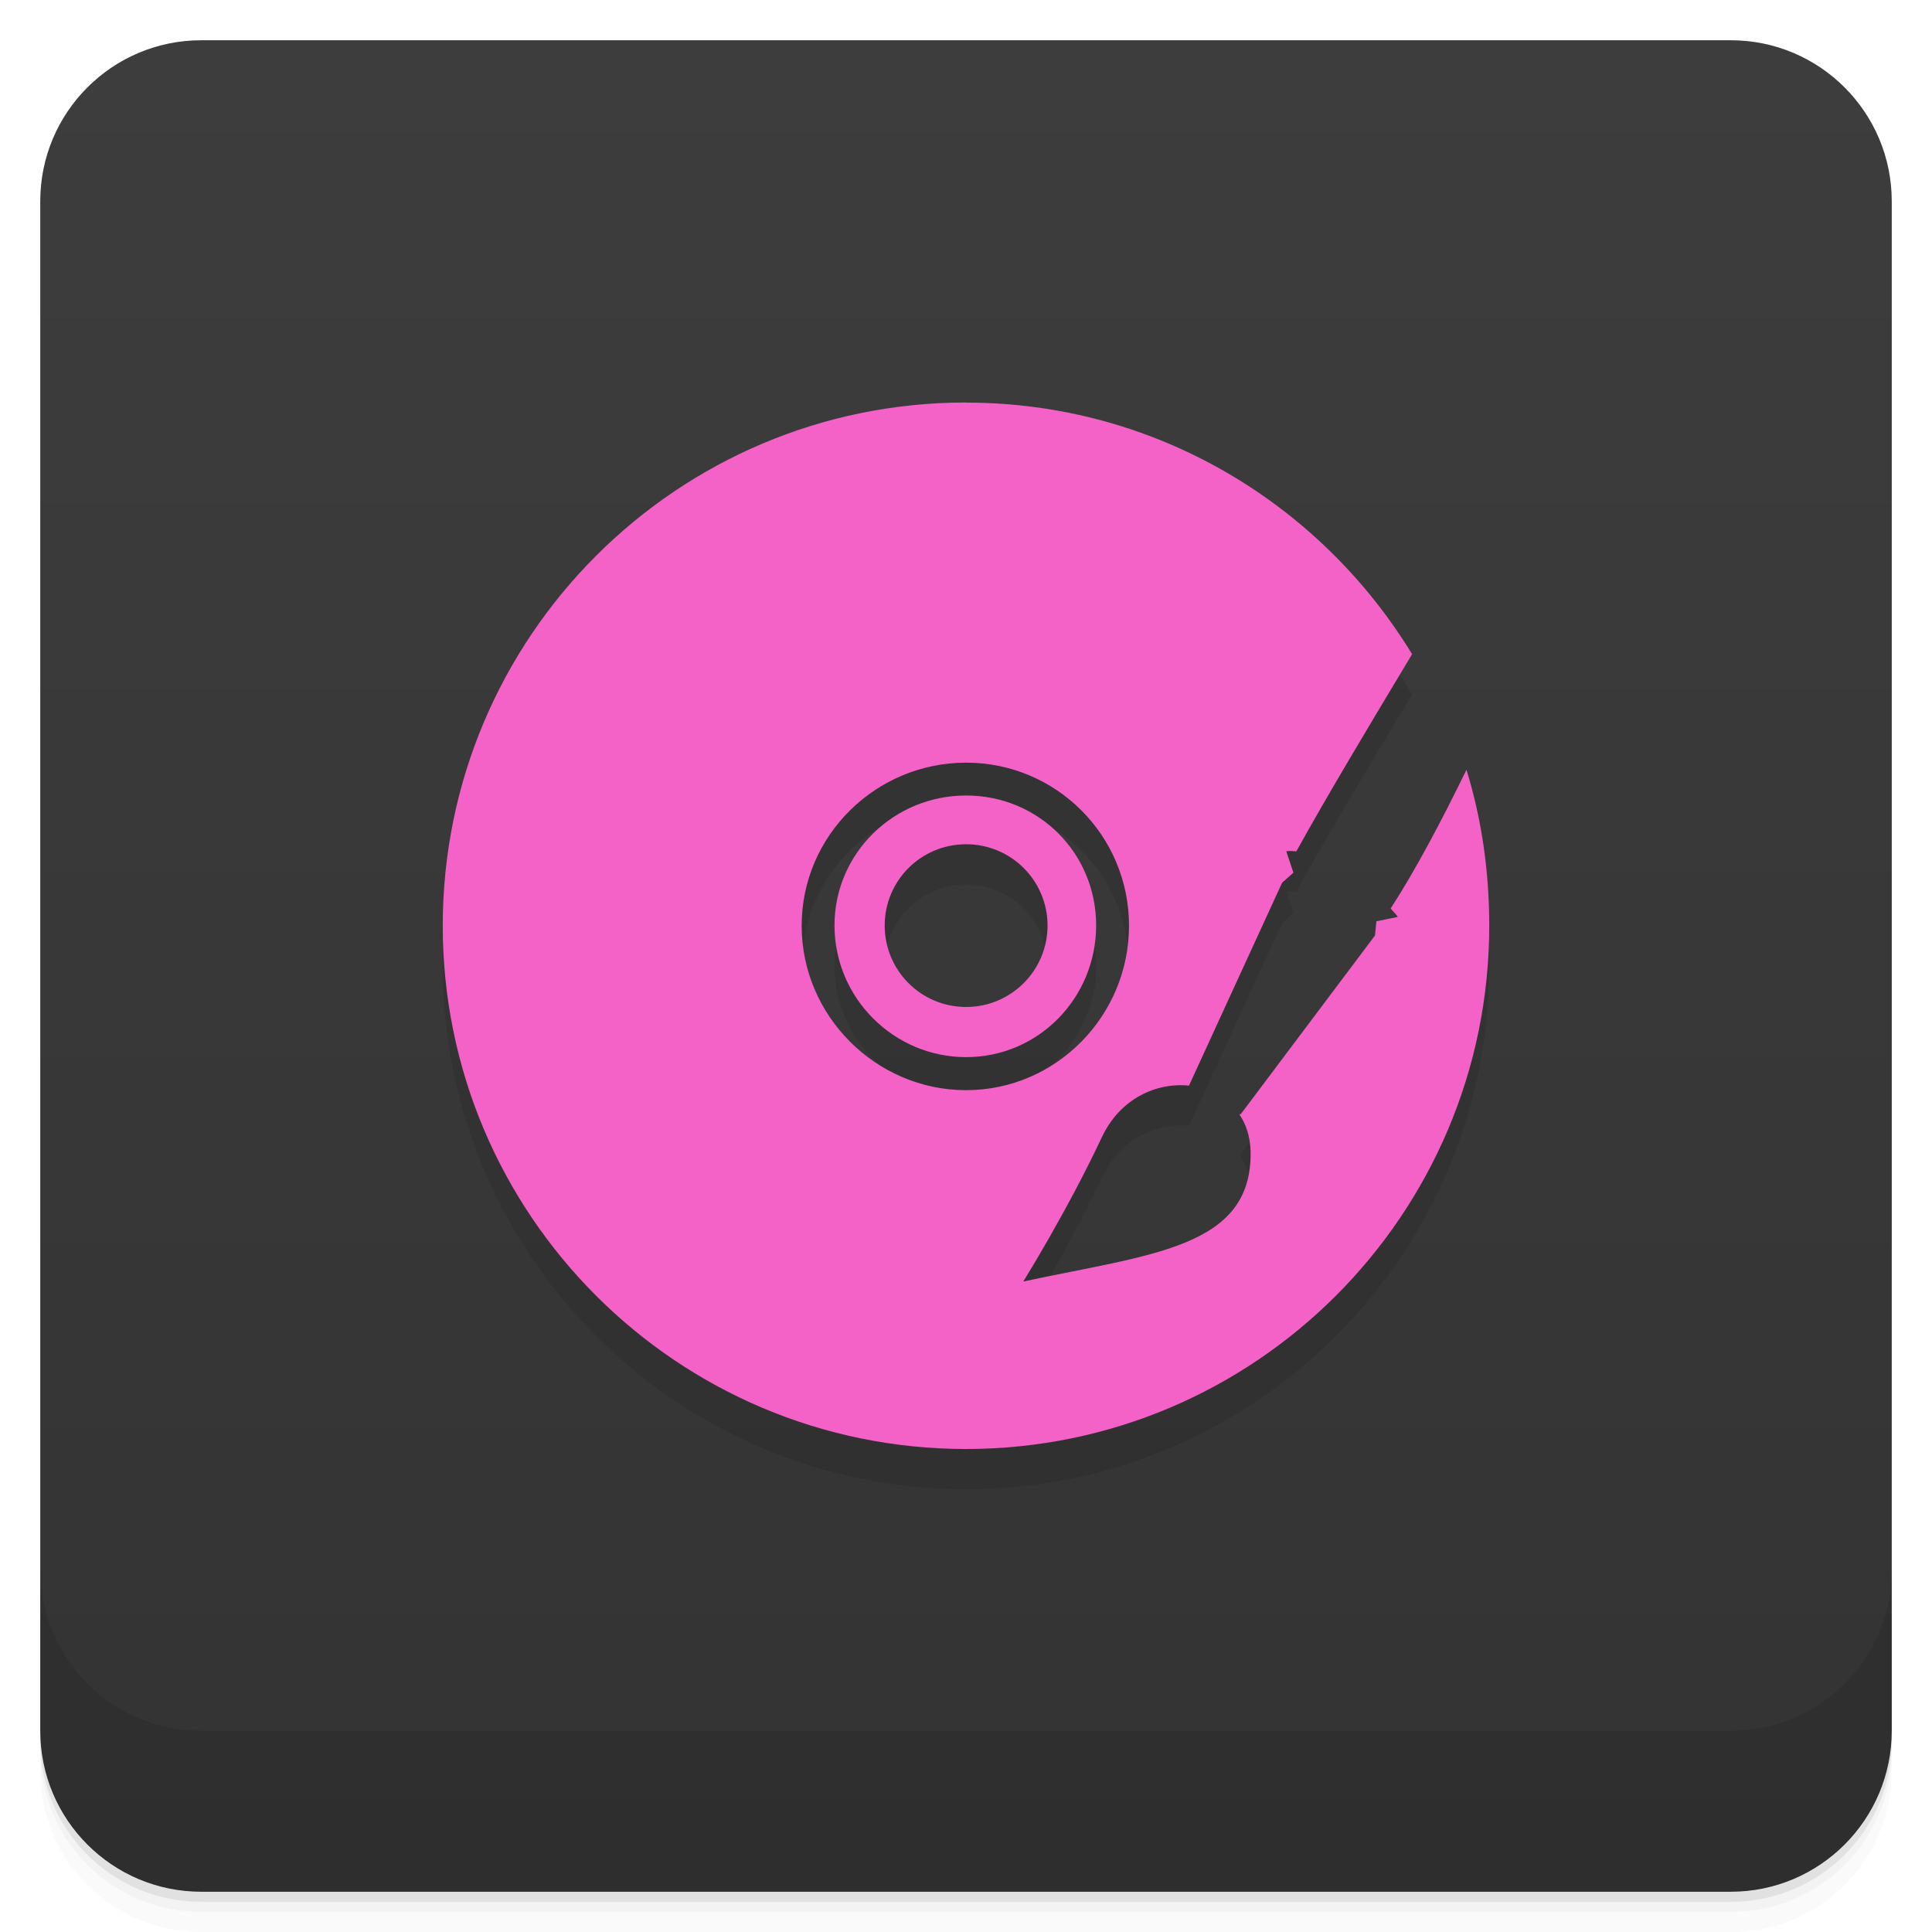
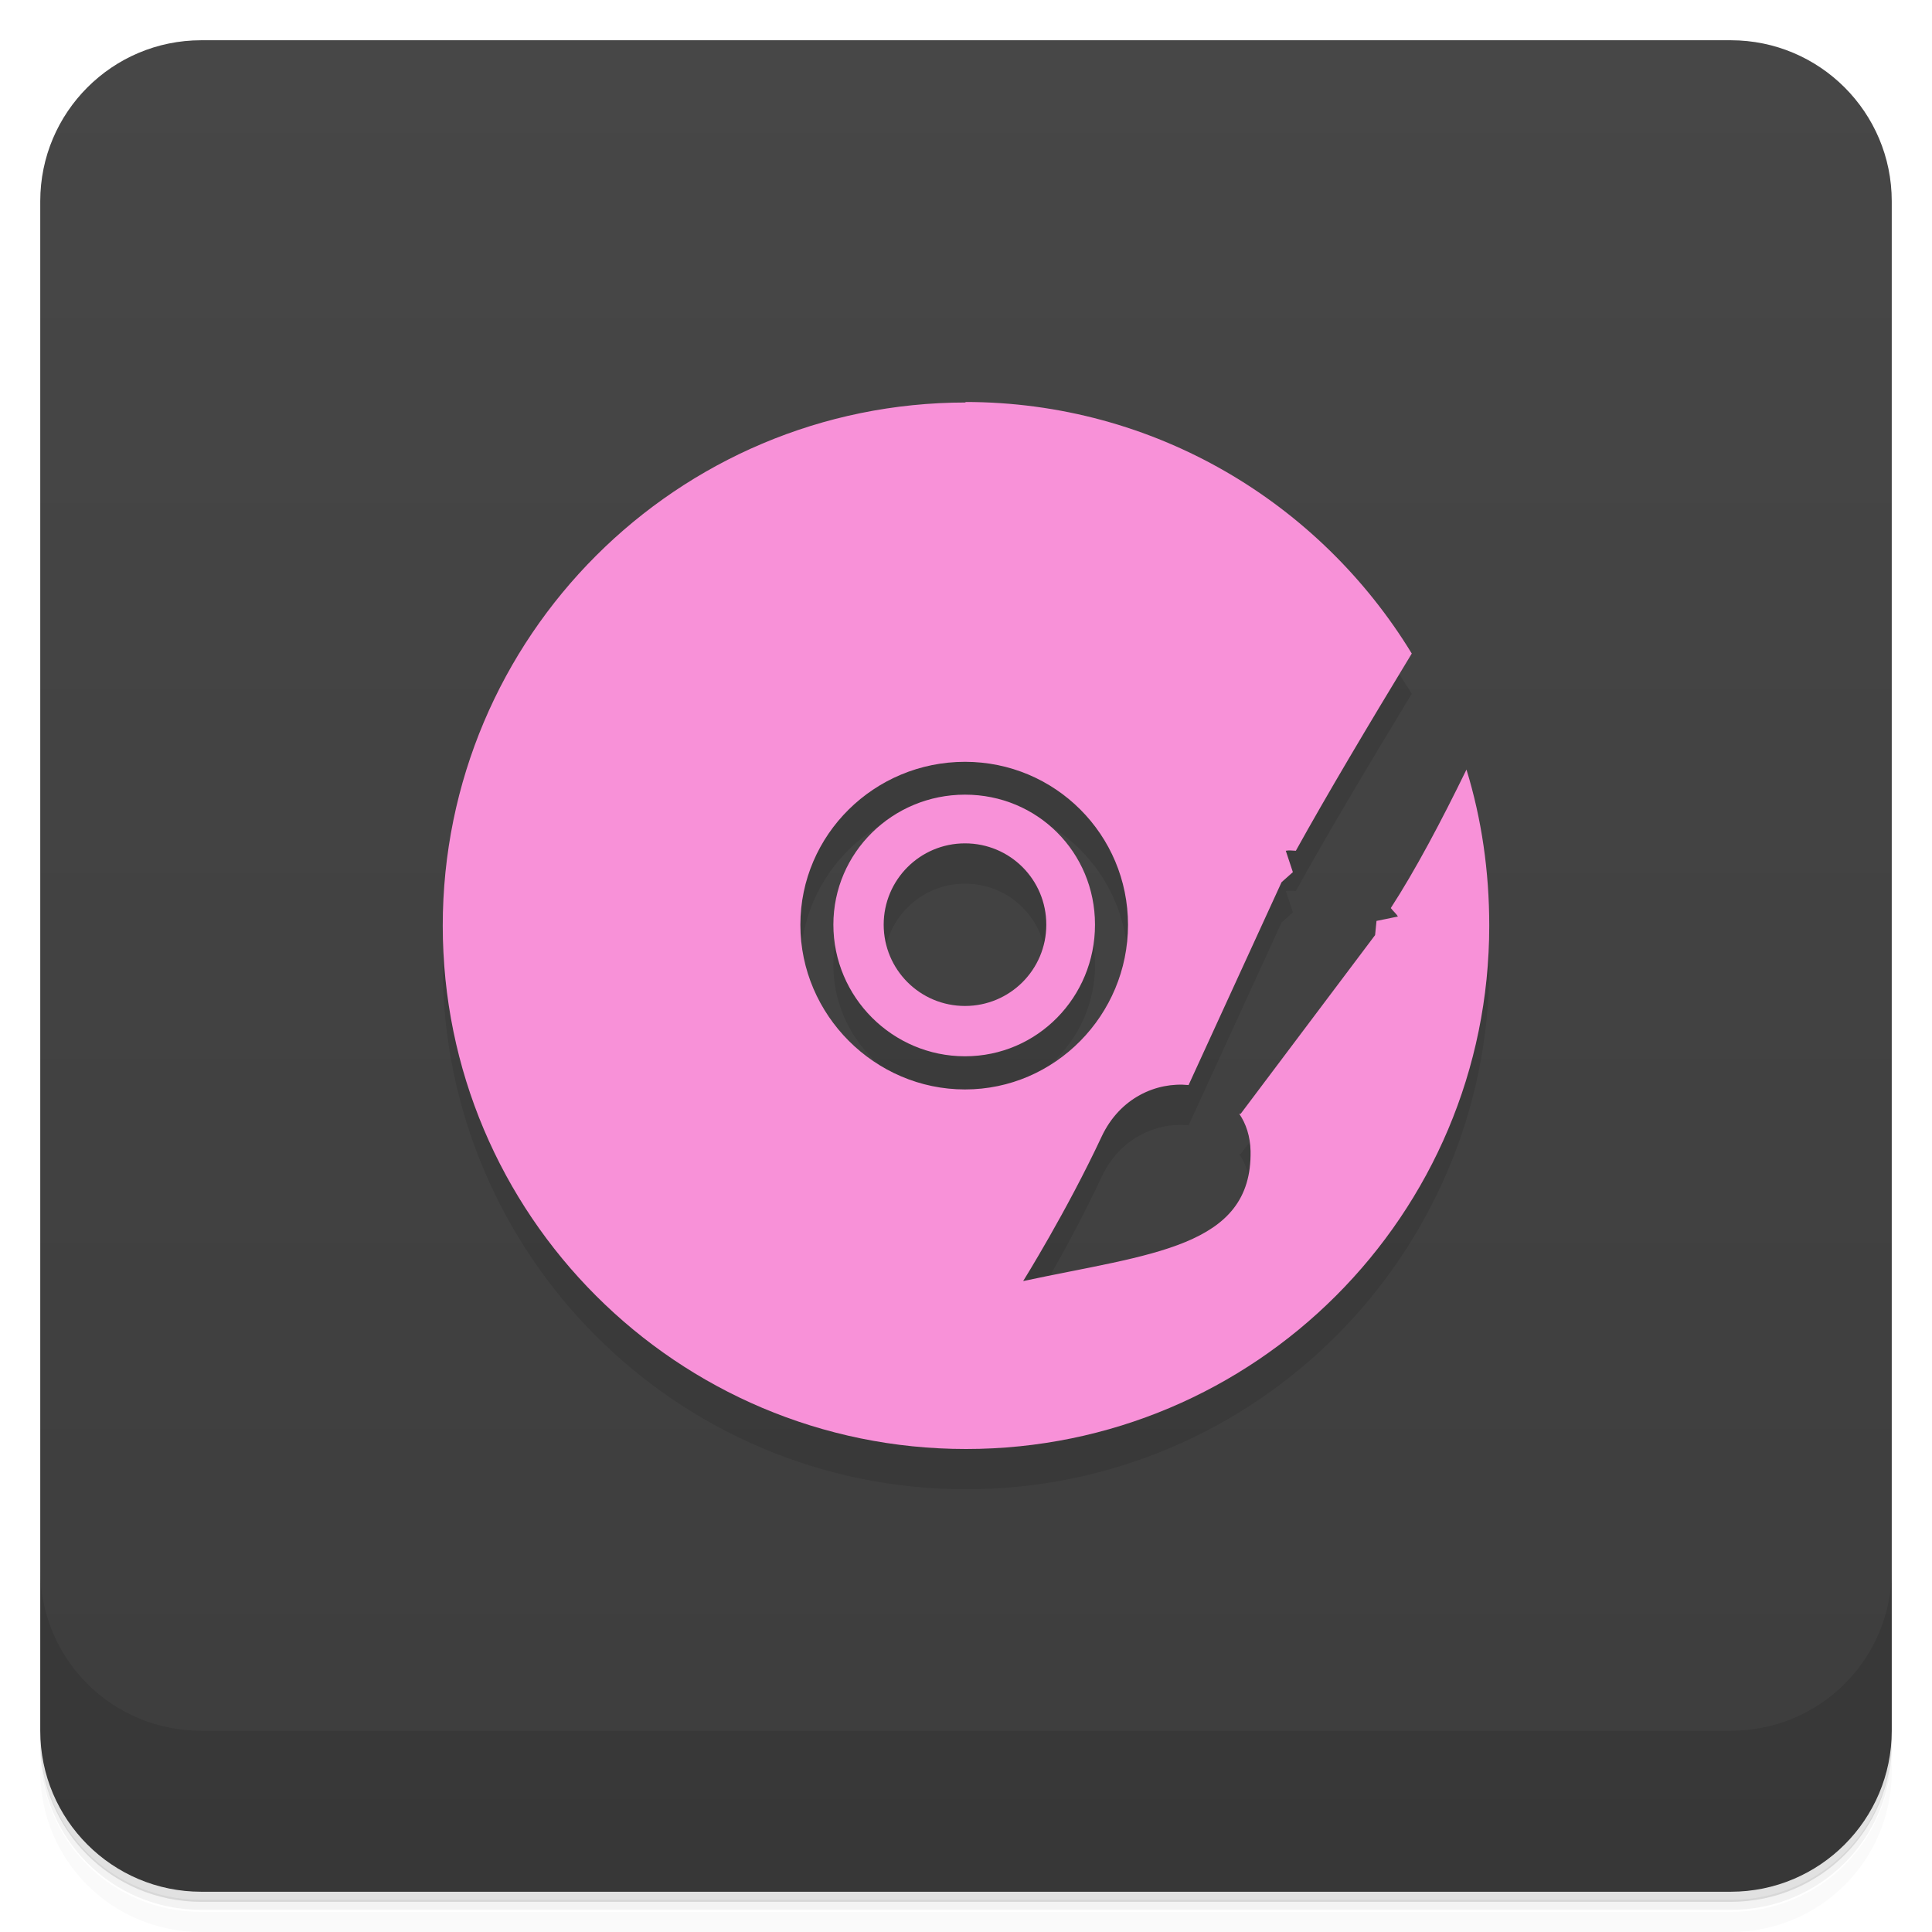
- <svg xmlns="http://www.w3.org/2000/svg" style="" viewBox="0 0 48 48">
-   <defs style="">
-     <linearGradient id="linearGradient3764" gradientTransform="translate(-48 .002215)" gradientUnits="userSpaceOnUse" style="" x1="1" x2="47">
-       <stop offset="0" style="stop-color:#333" />
-       <stop offset="1" style="stop-color:#3d3d3d" />
+ <svg xmlns="http://www.w3.org/2000/svg" version="1.1" viewBox="0 0 48 48">
+   <defs>
+     <linearGradient id="bg" x1="1" x2="47" gradientTransform="translate(-48)" gradientUnits="userSpaceOnUse">
+       <stop style="stop-color:#3d3d3d" offset="0" />
+       <stop style="stop-color:#474747" offset="1" />
    </linearGradient>
  </defs>
-   <path d="m 1 43 v .25 c 0 2.216 1.784 4 4 4 h 38 c 2.216 0 4 -1.784 4 -4 v -.25 c 0 2.216 -1.784 4 -4 4 h -38 c -2.216 0 -4 -1.784 -4 -4 z m 0 .5 v .5 c 0 2.216 1.784 4 4 4 h 38 c 2.216 0 4 -1.784 4 -4 v -.5 c 0 2.216 -1.784 4 -4 4 h -38 c -2.216 0 -4 -1.784 -4 -4 z" style="opacity:.02" />
-   <path d="m 1 43.25 v .25 c 0 2.216 1.784 4 4 4 h 38 c 2.216 0 4 -1.784 4 -4 v -.25 c 0 2.216 -1.784 4 -4 4 h -38 c -2.216 0 -4 -1.784 -4 -4 z" style="opacity:.05" />
-   <path d="m 1 43 v .25 c 0 2.216 1.784 4 4 4 h 38 c 2.216 0 4 -1.784 4 -4 v -.25 c 0 2.216 -1.784 4 -4 4 h -38 c -2.216 0 -4 -1.784 -4 -4 z" style="opacity:.1" />
-   <rect height="46" rx="4" style="fill:url(#linearGradient3764)" transform="rotate(-90)" width="46" x="-47" y="1" />
-   <path d="m 24 11 c -7.176 0 -13 5.824 -13 13 s 5.824 13 13 13 13 -5.824 13 -13 c 0 -1.348 -.188 -2.652 -.566 -3.875 -.629 1.289 -1.27 2.5 -1.883 3.445 .055 .074 .141 .145 .176 .211 l -.531 .109 -.035 .352 -3.336 4.441 h -.035 c .168 .246 .273 .559 .281 .926 .043 2.402 -2.477 2.547 -5.648 3.23 0 0 1.078 -1.727 1.953 -3.586 .453 -.965 1.359 -1.363 2.164 -1.281 l 2.313 -5.04 .281 -.25 -.176 -.531 c .078 -.016 .164 -.004 .25 0 .758 -1.371 1.805 -3.117 2.875 -4.898 -2.281 -3.742 -6.383 -6.25 -11.08 -6.25 m 0 8.945 c 2.238 0 4.047 1.809 4.047 4.051 0 2.238 -1.809 4.086 -4.047 4.086 -2.242 0 -4.086 -1.848 -4.086 -4.086 0 -2.242 1.844 -4.051 4.086 -4.051 m 0 .816 c -1.801 0 -3.27 1.438 -3.27 3.227 0 1.805 1.473 3.273 3.27 3.273 s 3.23 -1.469 3.23 -3.273 c 0 -1.801 -1.434 -3.227 -3.23 -3.227 m 0 1.211 c 1.117 0 2.023 .902 2.023 2.02 0 1.117 -.906 2.023 -2.023 2.023 -1.121 0 -2.023 -.906 -2.023 -2.023 s .902 -2.02 2.023 -2.02" style="opacity:.1" />
-   <path d="m 24 10 c -7.176 0 -13 5.824 -13 13 s 5.824 13 13 13 13 -5.824 13 -13 c 0 -1.348 -.188 -2.652 -.566 -3.875 -.629 1.289 -1.27 2.5 -1.883 3.445 .055 .074 .141 .145 .176 .211 l -.531 .109 -.035 .352 -3.336 4.441 h -.035 c .168 .246 .273 .559 .281 .926 .043 2.402 -2.477 2.547 -5.648 3.23 0 0 1.078 -1.727 1.953 -3.586 .453 -.965 1.359 -1.363 2.164 -1.281 l 2.313 -5.04 .281 -.25 -.176 -.531 c .078 -.016 .164 -.004 .25 0 .758 -1.371 1.805 -3.117 2.875 -4.898 -2.281 -3.742 -6.383 -6.25 -11.08 -6.25 m 0 8.945 c 2.238 0 4.047 1.809 4.047 4.051 0 2.238 -1.809 4.086 -4.047 4.086 -2.242 0 -4.086 -1.848 -4.086 -4.086 0 -2.242 1.844 -4.051 4.086 -4.051 m 0 .816 c -1.801 0 -3.27 1.438 -3.27 3.227 0 1.805 1.473 3.273 3.27 3.273 s 3.23 -1.469 3.23 -3.273 c 0 -1.801 -1.434 -3.227 -3.23 -3.227 m 0 1.211 c 1.117 0 2.023 .902 2.023 2.02 0 1.117 -.906 2.023 -2.023 2.023 -1.121 0 -2.023 -.906 -2.023 -2.023 s .902 -2.02 2.023 -2.02" style="fill:#f462c7" />
-   <path d="m 1 39 v 4 c 0 2.216 1.784 4 4 4 h 38 c 2.216 0 4 -1.784 4 -4 v -4 c 0 2.216 -1.784 4 -4 4 h -38 c -2.216 0 -4 -1.784 -4 -4 z" style="opacity:.1" />
+   <path d="m1 43v0.25c0 2.22 1.78 4 4 4h38c2.22 0 4-1.78 4-4v-0.25c0 2.22-1.78 4-4 4h-38c-2.22 0-4-1.78-4-4zm0 0.5v0.5c0 2.22 1.78 4 4 4h38c2.22 0 4-1.78 4-4v-0.5c0 2.22-1.78 4-4 4h-38c-2.22 0-4-1.78-4-4z" style="opacity:.02" />
+   <path d="m1 43.2v0.25c0 2.22 1.78 4 4 4h38c2.22 0 4-1.78 4-4v-0.25c0 2.22-1.78 4-4 4h-38c-2.22 0-4-1.78-4-4z" style="opacity:.05" />
+   <path d="m1 43v0.25c0 2.22 1.78 4 4 4h38c2.22 0 4-1.78 4-4v-0.25c0 2.22-1.78 4-4 4h-38c-2.22 0-4-1.78-4-4z" style="opacity:.1" />
+   <rect transform="rotate(-90)" x="-47" y="1" width="46" height="46" rx="4" style="fill:url(#bg)" />
+   <path d="m24 11c-7.18 0-13 5.82-13 13s5.82 13 13 13 13-5.82 13-13c0-1.35-0.188-2.65-0.566-3.88-0.629 1.29-1.27 2.5-1.88 3.44 0.055 0.074 0.141 0.145 0.176 0.211l-0.531 0.109-0.035 0.352-3.34 4.44h-0.035c0.168 0.246 0.273 0.559 0.281 0.926 0.043 2.4-2.48 2.55-5.65 3.23 0 0 1.08-1.73 1.95-3.59 0.453-0.965 1.36-1.36 2.16-1.28l2.31-5.04 0.281-0.25-0.176-0.531c0.078-0.016 0.164-4e-3 0.25 0 0.758-1.37 1.8-3.12 2.88-4.9-2.28-3.74-6.38-6.25-11.1-6.25m0 8.94c2.24 0 4.05 1.81 4.05 4.05s-1.81 4.09-4.05 4.09-4.09-1.85-4.09-4.09 1.84-4.05 4.09-4.05m0 0.816c-1.8 0-3.27 1.44-3.27 3.23 0 1.8 1.47 3.27 3.27 3.27s3.23-1.47 3.23-3.27-1.43-3.23-3.23-3.23m0 1.21c1.12 0 2.02 0.902 2.02 2.02 0 1.12-0.906 2.02-2.02 2.02-1.12 0-2.02-0.906-2.02-2.02s0.902-2.02 2.02-2.02" style="opacity:.1" />
+   <path d="m24 10c-7.18 0-13 5.82-13 13s5.82 13 13 13 13-5.82 13-13c0-1.35-0.188-2.65-0.566-3.88-0.629 1.29-1.27 2.5-1.88 3.44 0.055 0.074 0.141 0.145 0.176 0.211l-0.531 0.109-0.035 0.352-3.34 4.44h-0.035c0.168 0.246 0.273 0.559 0.281 0.926 0.043 2.4-2.48 2.55-5.65 3.23 0 0 1.08-1.73 1.95-3.59 0.453-0.965 1.36-1.36 2.16-1.28l2.31-5.04 0.281-0.25-0.176-0.531c0.078-0.016 0.164-4e-3 0.25 0 0.758-1.37 1.8-3.12 2.88-4.9-2.28-3.74-6.38-6.25-11.1-6.25m0 8.94c2.24 0 4.05 1.81 4.05 4.05s-1.81 4.09-4.05 4.09-4.09-1.85-4.09-4.09 1.84-4.05 4.09-4.05m0 0.816c-1.8 0-3.27 1.44-3.27 3.23 0 1.8 1.47 3.27 3.27 3.27s3.23-1.47 3.23-3.27-1.43-3.23-3.23-3.23m0 1.21c1.12 0 2.02 0.902 2.02 2.02 0 1.12-0.906 2.02-2.02 2.02-1.12 0-2.02-0.906-2.02-2.02s0.902-2.02 2.02-2.02" style="fill:#f891d8" />
+   <path d="m1 39v4c0 2.22 1.78 4 4 4h38c2.22 0 4-1.78 4-4v-4c0 2.22-1.78 4-4 4h-38c-2.22 0-4-1.78-4-4z" style="opacity:.1" />
</svg>
